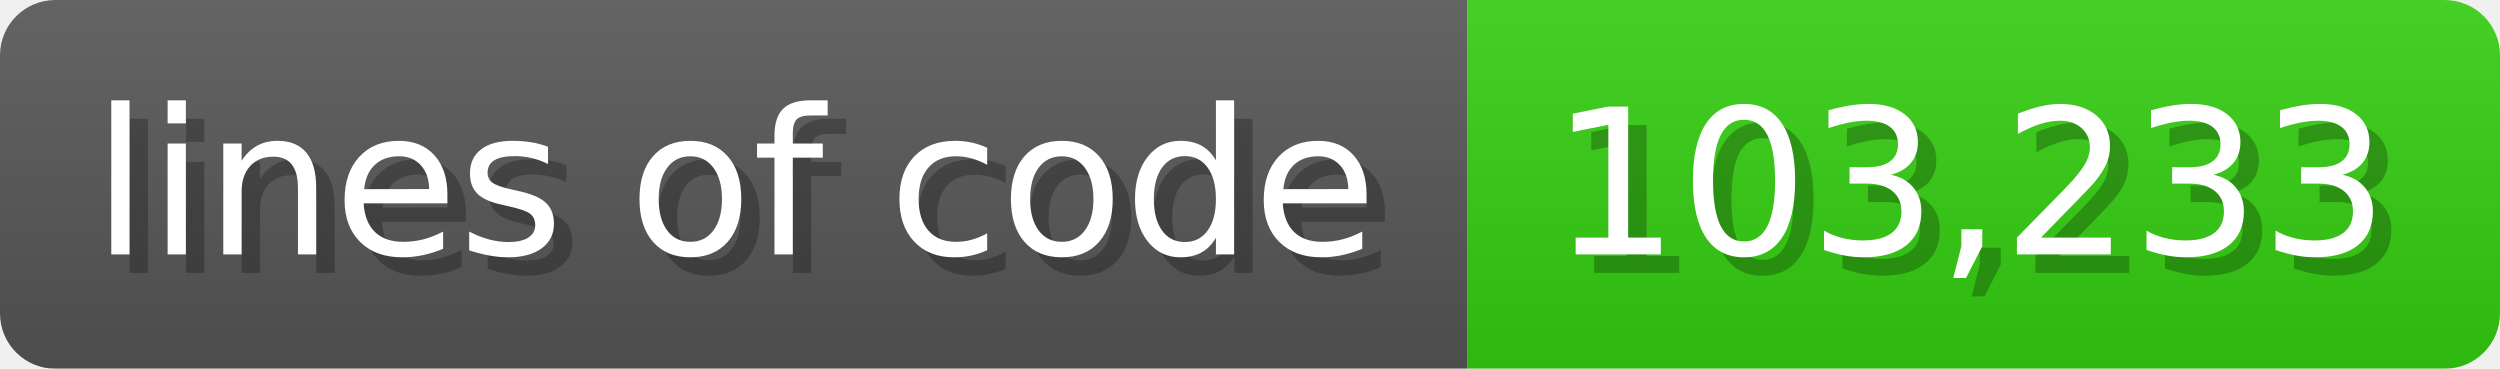
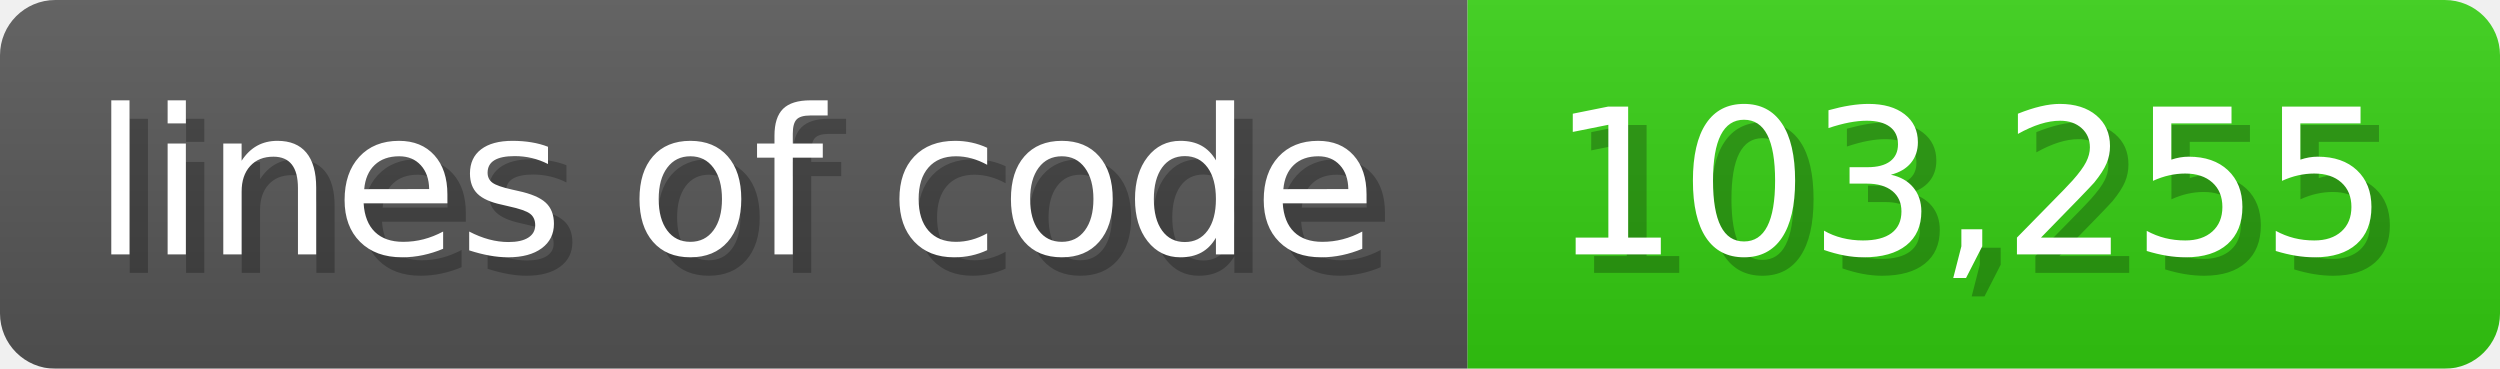
<svg xmlns="http://www.w3.org/2000/svg" width="135.6" height="20" viewBox="0 0 1356 200">
  <linearGradient id="a" x2="0" y2="100%">
    <stop offset="0" stop-opacity=".1" stop-color="#EEE" />
    <stop offset="1" stop-opacity=".1" />
  </linearGradient>
  <mask id="m">
    <rect width="1356" height="200" rx="30" fill="#FFF" />
  </mask>
  <g mask="url(#m)">
    <rect width="796" height="200" fill="#555" />
    <rect width="560" height="200" fill="#3C1" x="796" />
    <rect width="1356" height="200" fill="url(#a)" />
  </g>
  <g fill="#fff" text-anchor="start" font-family="Verdana,DejaVu Sans,sans-serif" font-size="110">
    <text x="60" y="148" textLength="696" fill="#000" opacity="0.25">lines of code</text>
    <text x="50" y="138" textLength="696">lines of code</text>
-     <text x="851" y="148" textLength="460" fill="#000" opacity="0.25">103,233</text>
-     <text x="841" y="138" textLength="460">103,233</text>
+     <text x="851" y="148" textLength="460" fill="#000" opacity="0.25">103,255</text>
+     <text x="841" y="138" textLength="460">103,255</text>
  </g>
</svg>
